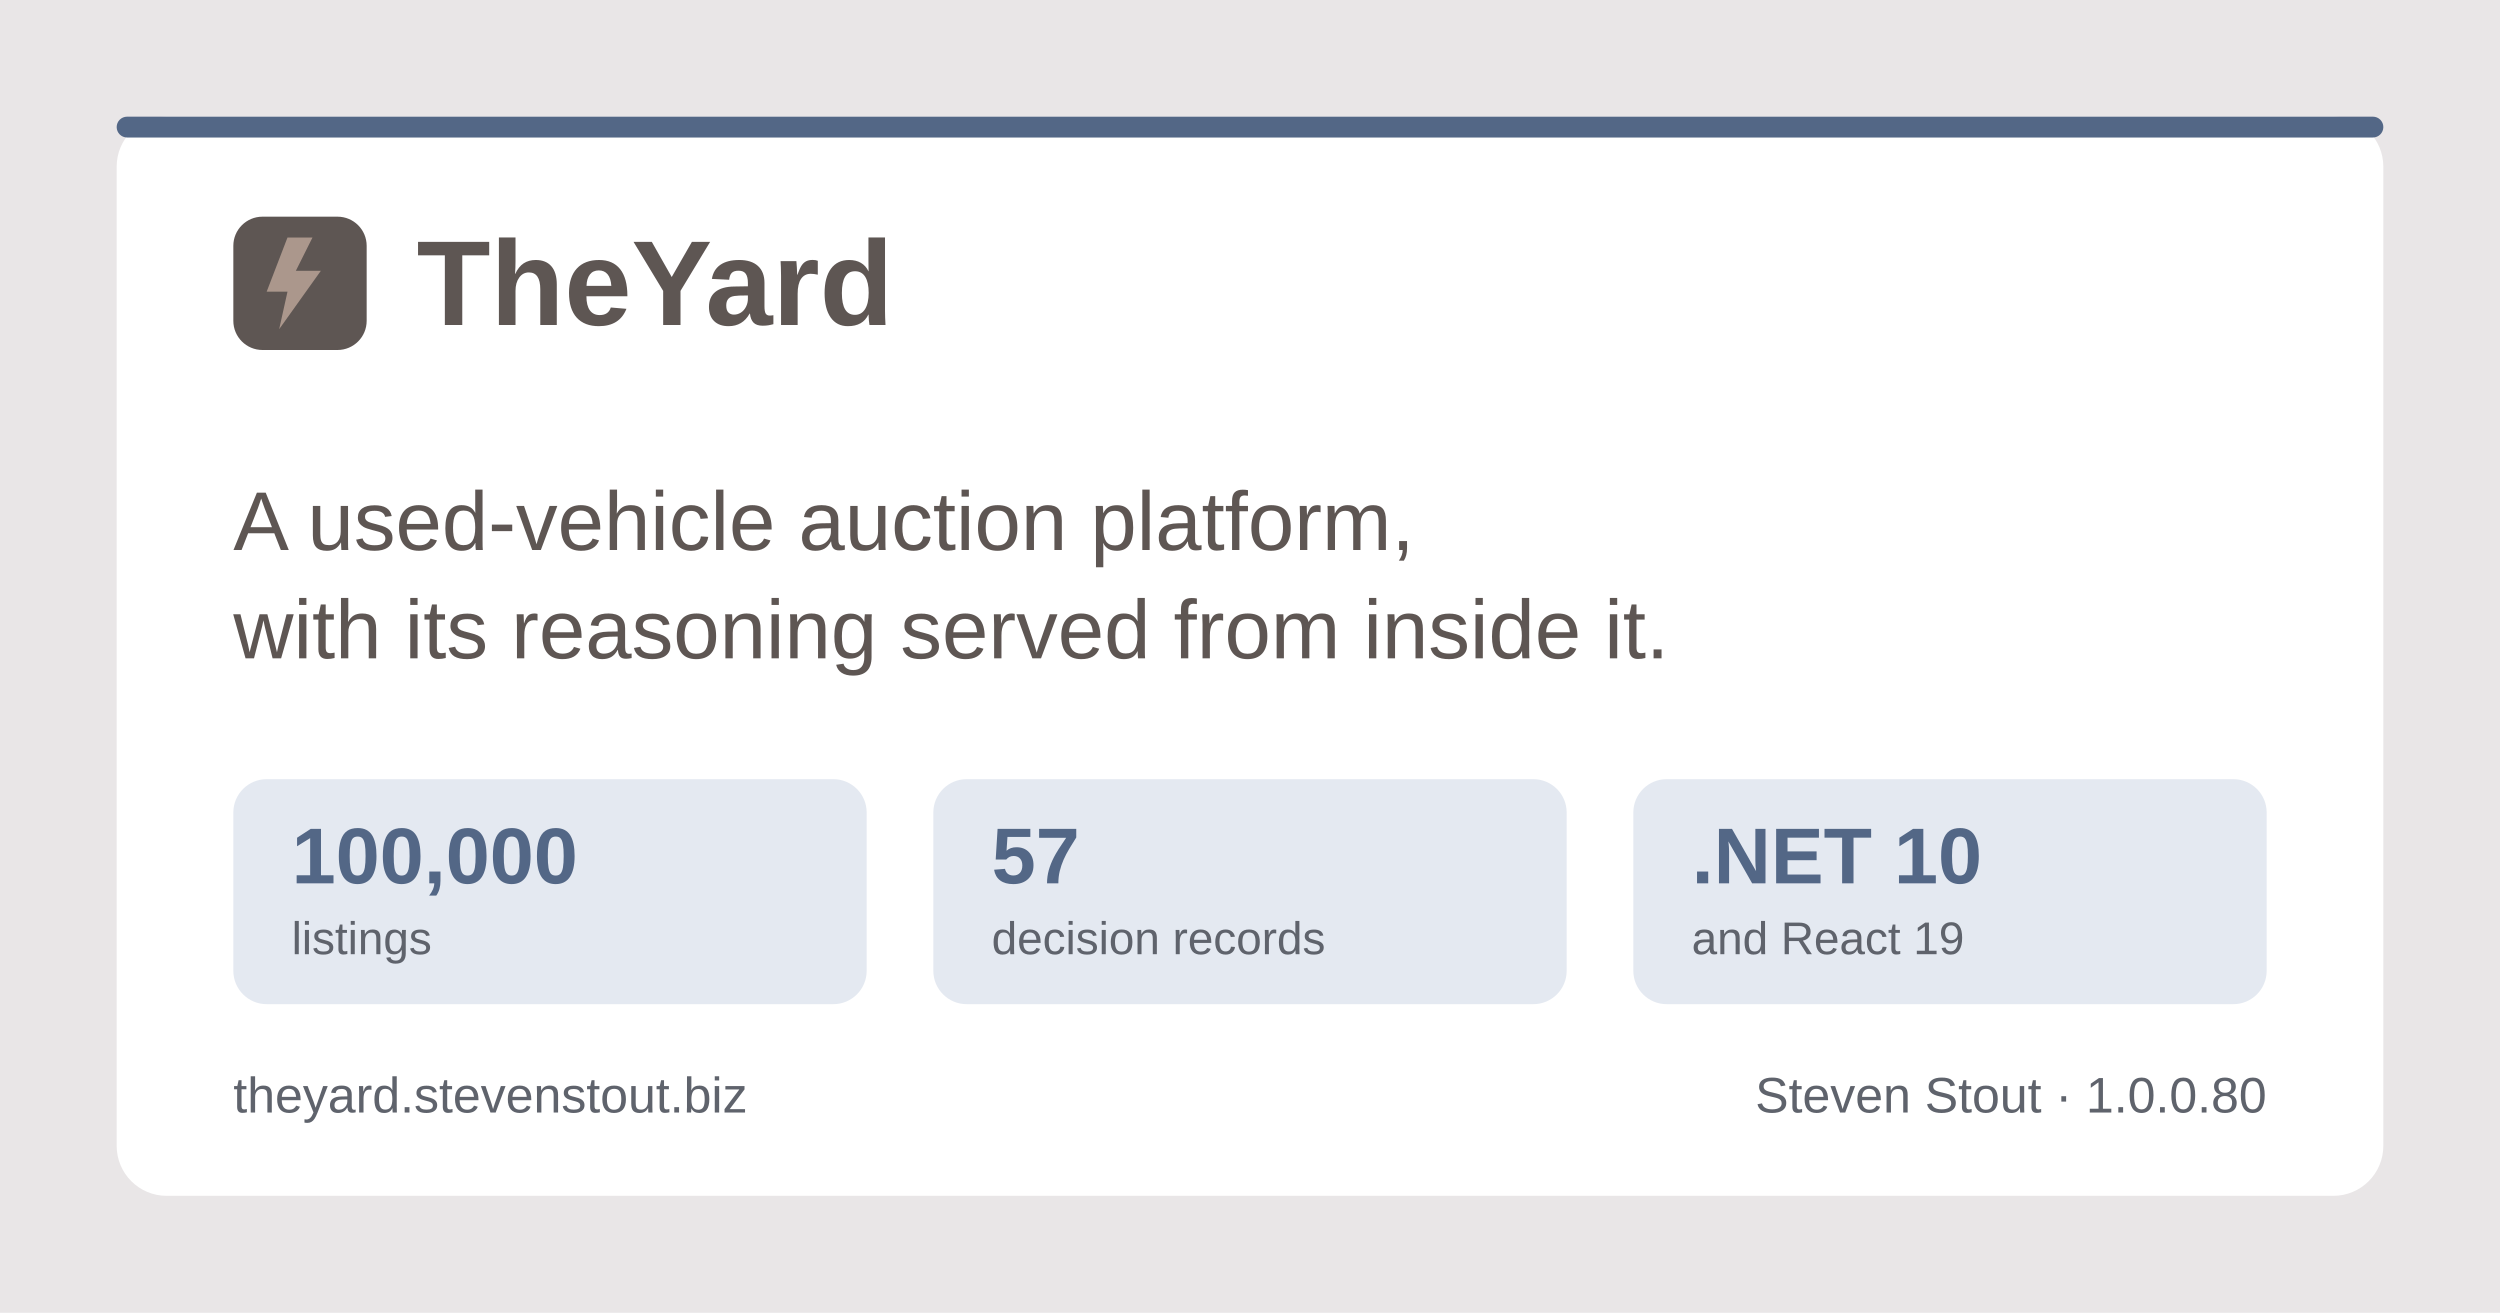
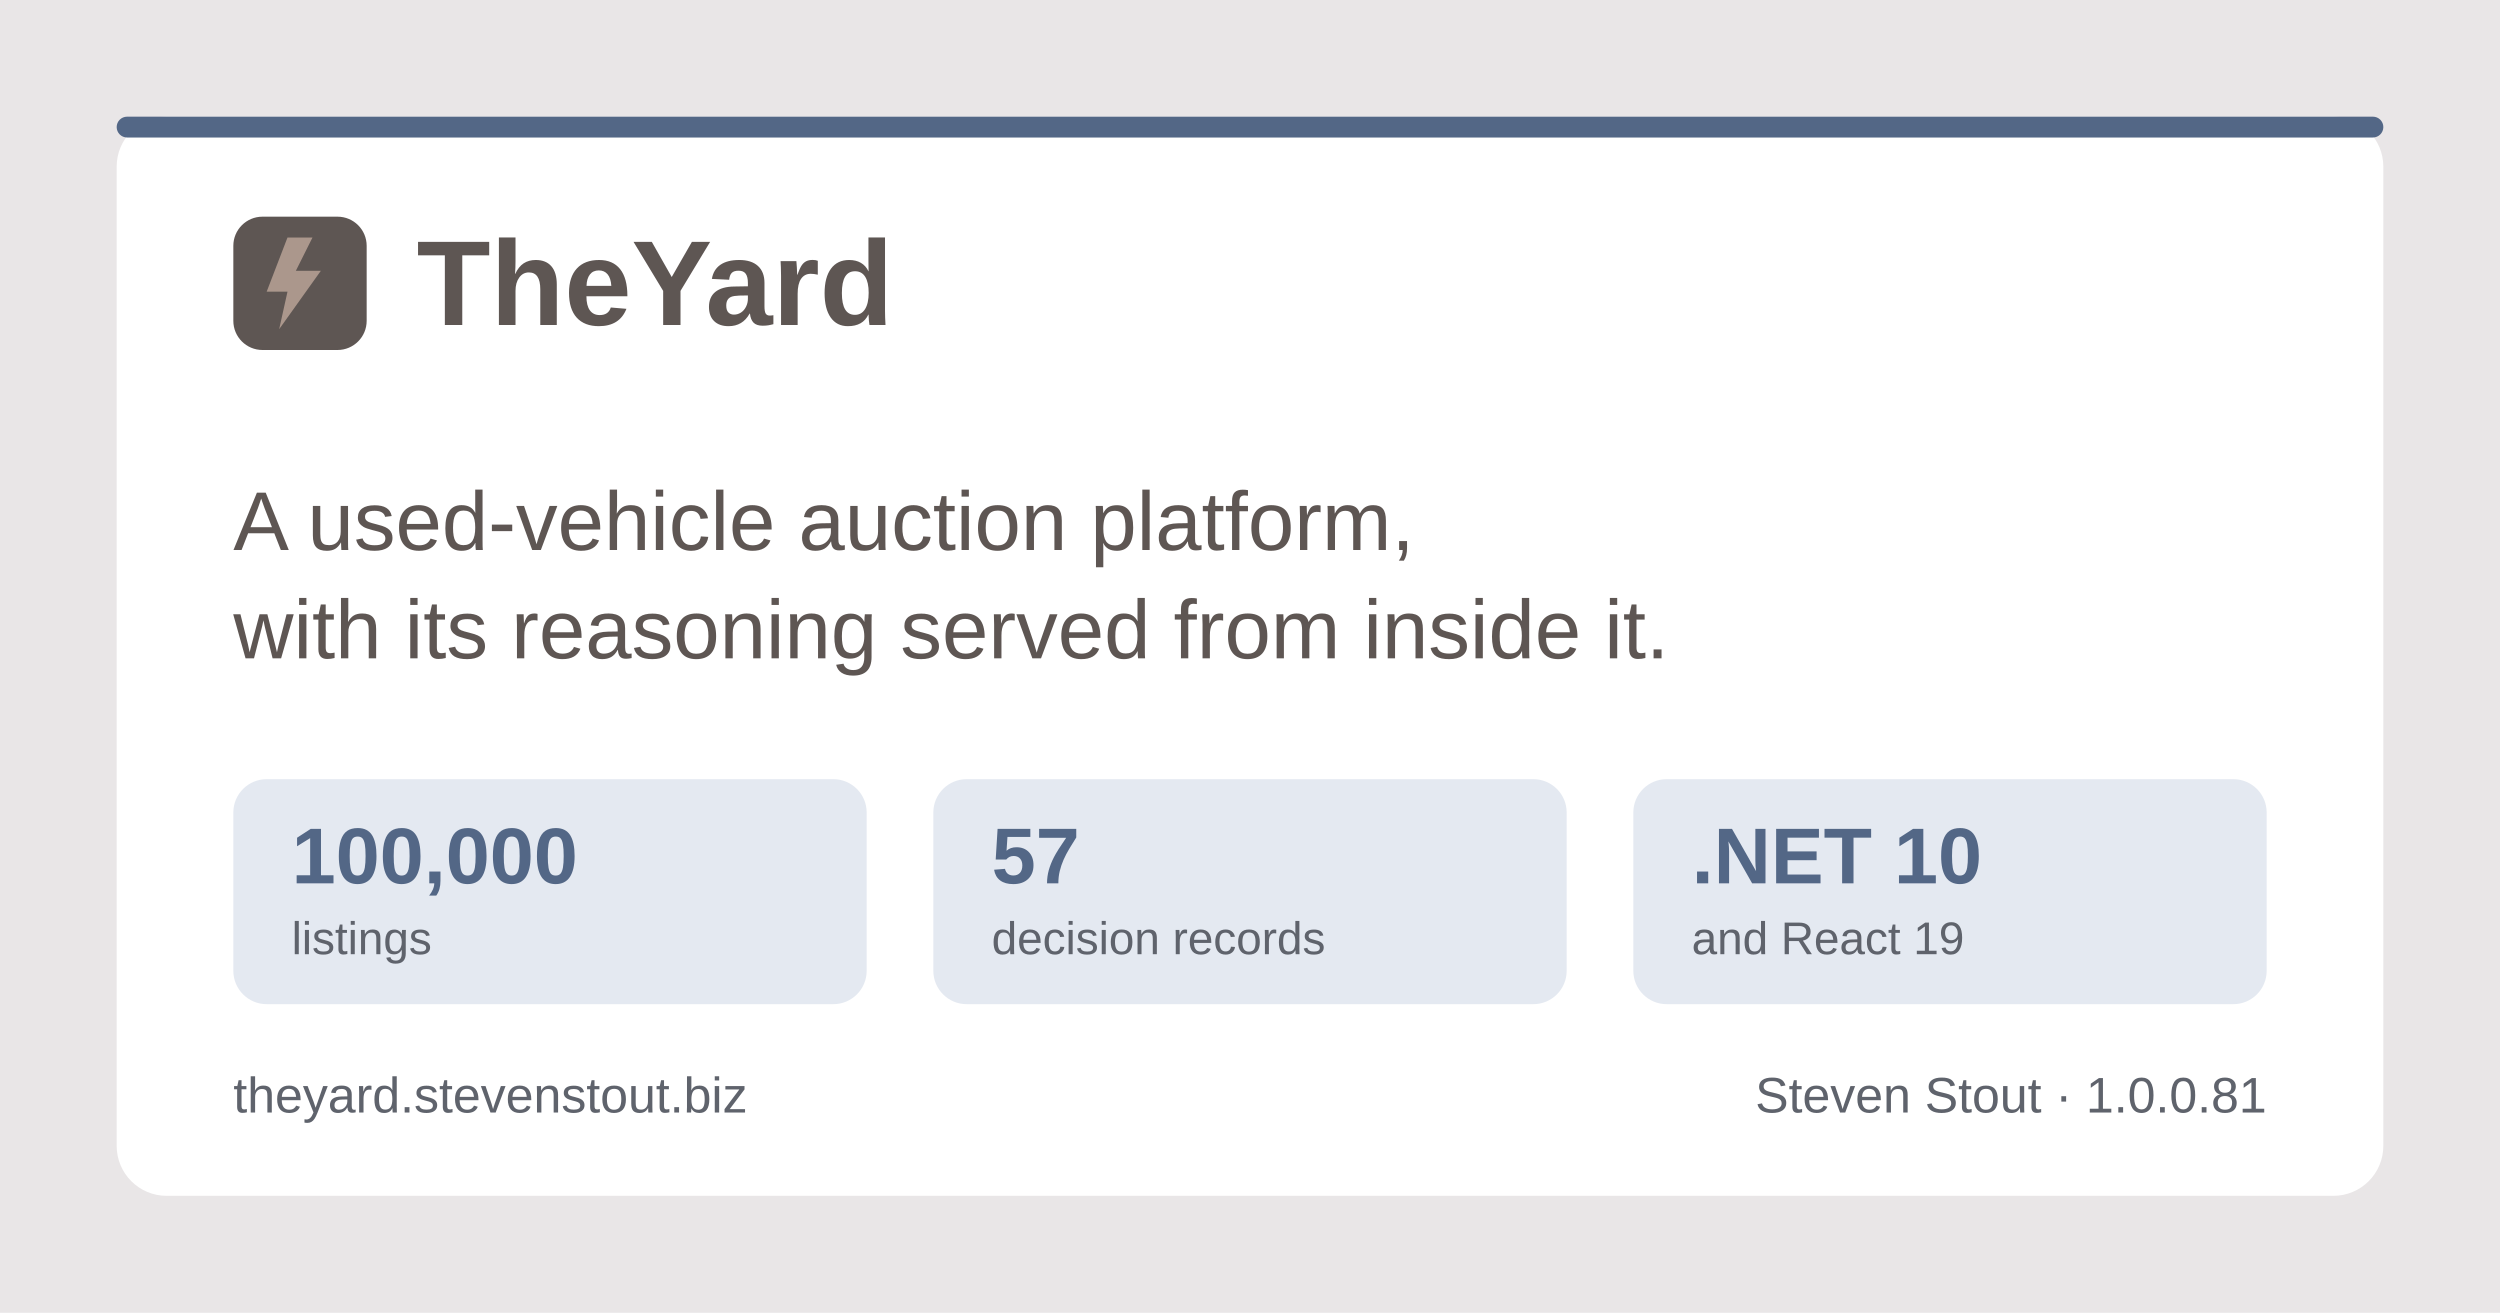
<svg xmlns="http://www.w3.org/2000/svg" width="1200" height="630" viewBox="0 0 1200 630" role="img" aria-label="TheYard, a used-vehicle auction platform, by Steven Stout">
  <rect width="1200" height="630" fill="#e9e6e7" />
  <rect x="56" y="56" width="1088" height="518" rx="24" fill="#ffffff" />
  <rect x="56" y="56" width="1088" height="10" rx="5" fill="#536786" />
  <g transform="translate(112, 150)">
    <rect x="0" y="-46" width="64" height="64" rx="14" fill="#5e5653" />
    <path d="M26 -36 L16 -10 h10 l-4 18 l20 -28 h-12 l8 -16 z" fill="#ab978c" />
    <text x="88" y="6" font-family="Poppins, Segoe UI, system-ui, Arial, sans-serif" font-size="58" font-weight="700" fill="#5e5653">TheYard</text>
  </g>
  <text x="112" y="264" font-family="Poppins, Segoe UI, system-ui, Arial, sans-serif" font-size="40" font-weight="500" fill="#5e5653">A used-vehicle auction platform,</text>
  <text x="112" y="316" font-family="Poppins, Segoe UI, system-ui, Arial, sans-serif" font-size="40" font-weight="500" fill="#5e5653">with its reasoning served from inside it.</text>
  <g font-family="Poppins, Segoe UI, system-ui, Arial, sans-serif">
    <rect x="112" y="374" width="304" height="108" rx="16" fill="#e4e9f1" />
    <text x="140" y="424" font-size="38" font-weight="700" fill="#536786">100,000</text>
    <text x="140" y="458" font-size="22" font-weight="500" fill="#5f636c">listings</text>
    <rect x="448" y="374" width="304" height="108" rx="16" fill="#e4e9f1" />
    <text x="476" y="424" font-size="38" font-weight="700" fill="#536786">57</text>
    <text x="476" y="458" font-size="22" font-weight="500" fill="#5f636c">decision records</text>
    <rect x="784" y="374" width="304" height="108" rx="16" fill="#e4e9f1" />
    <text x="812" y="424" font-size="38" font-weight="700" fill="#536786">.NET 10</text>
    <text x="812" y="458" font-size="22" font-weight="500" fill="#5f636c">and React 19</text>
  </g>
  <text x="112" y="534" font-family="Poppins, Segoe UI, system-ui, Arial, sans-serif" font-size="24" font-weight="500" fill="#5f636c">theyard.stevenstout.biz</text>
-   <text x="1088" y="534" text-anchor="end" font-family="Poppins, Segoe UI, system-ui, Arial, sans-serif" font-size="24" font-weight="500" fill="#5f636c">Steven Stout · 1.0.0.80</text>
+   <text x="1088" y="534" text-anchor="end" font-family="Poppins, Segoe UI, system-ui, Arial, sans-serif" font-size="24" font-weight="500" fill="#5f636c">Steven Stout · 1.0.0.81</text>
</svg>
